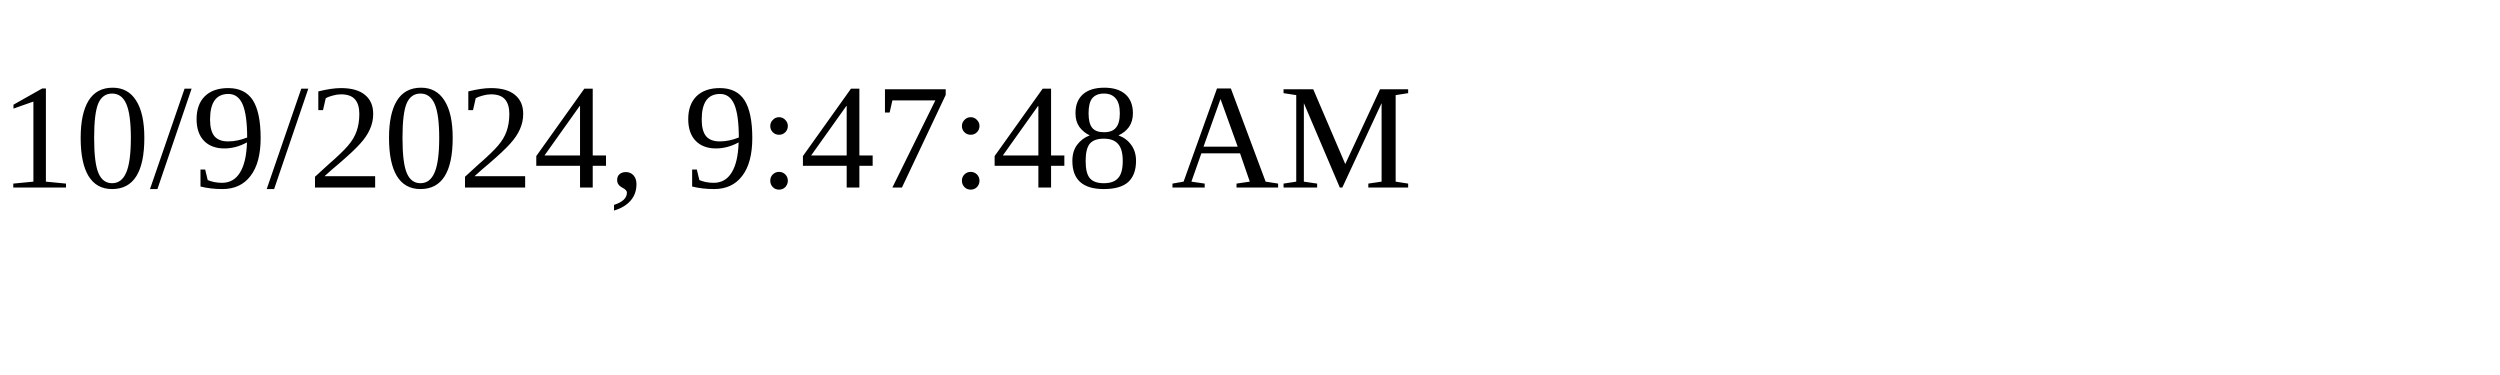
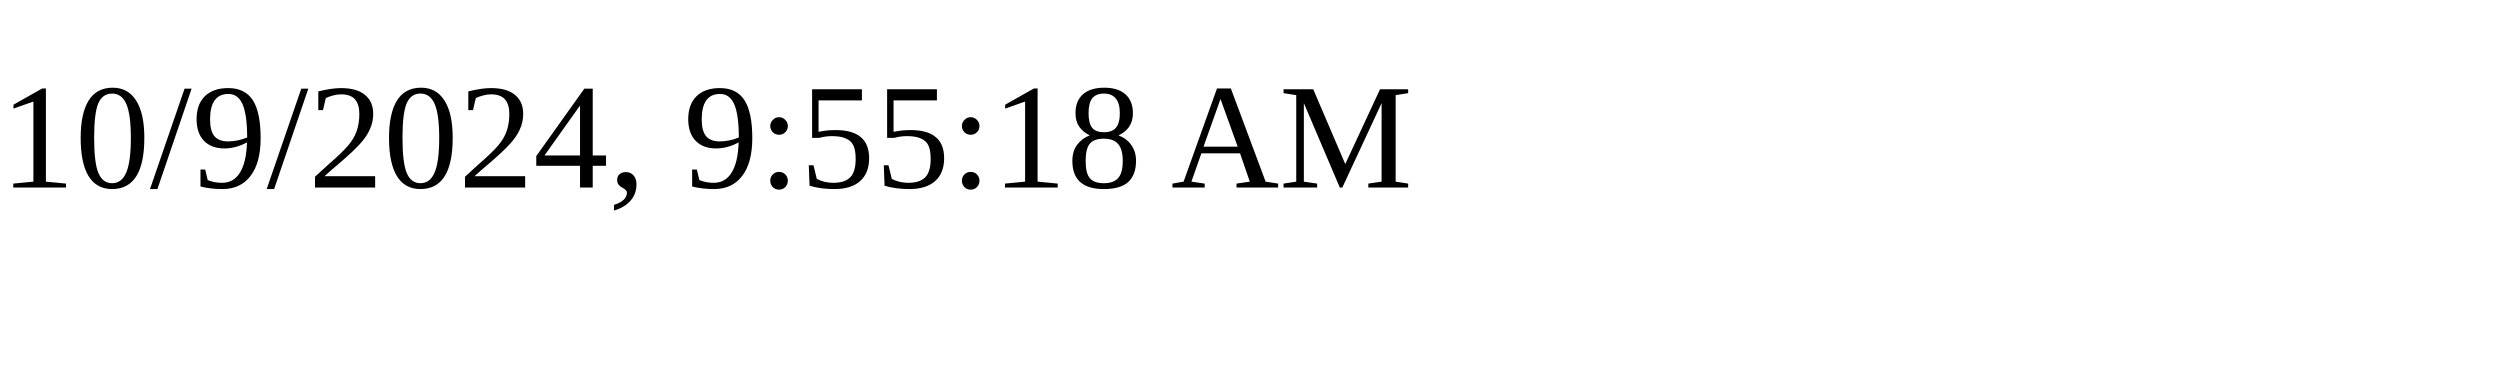
<svg xmlns="http://www.w3.org/2000/svg" height="30" width="200">
-   <text x="0" y="15">10/9/2024, 9:47:48 AM</text>
+   <text x="0" y="15">10/9/2024, 9:55:18 AM</text>
</svg>
